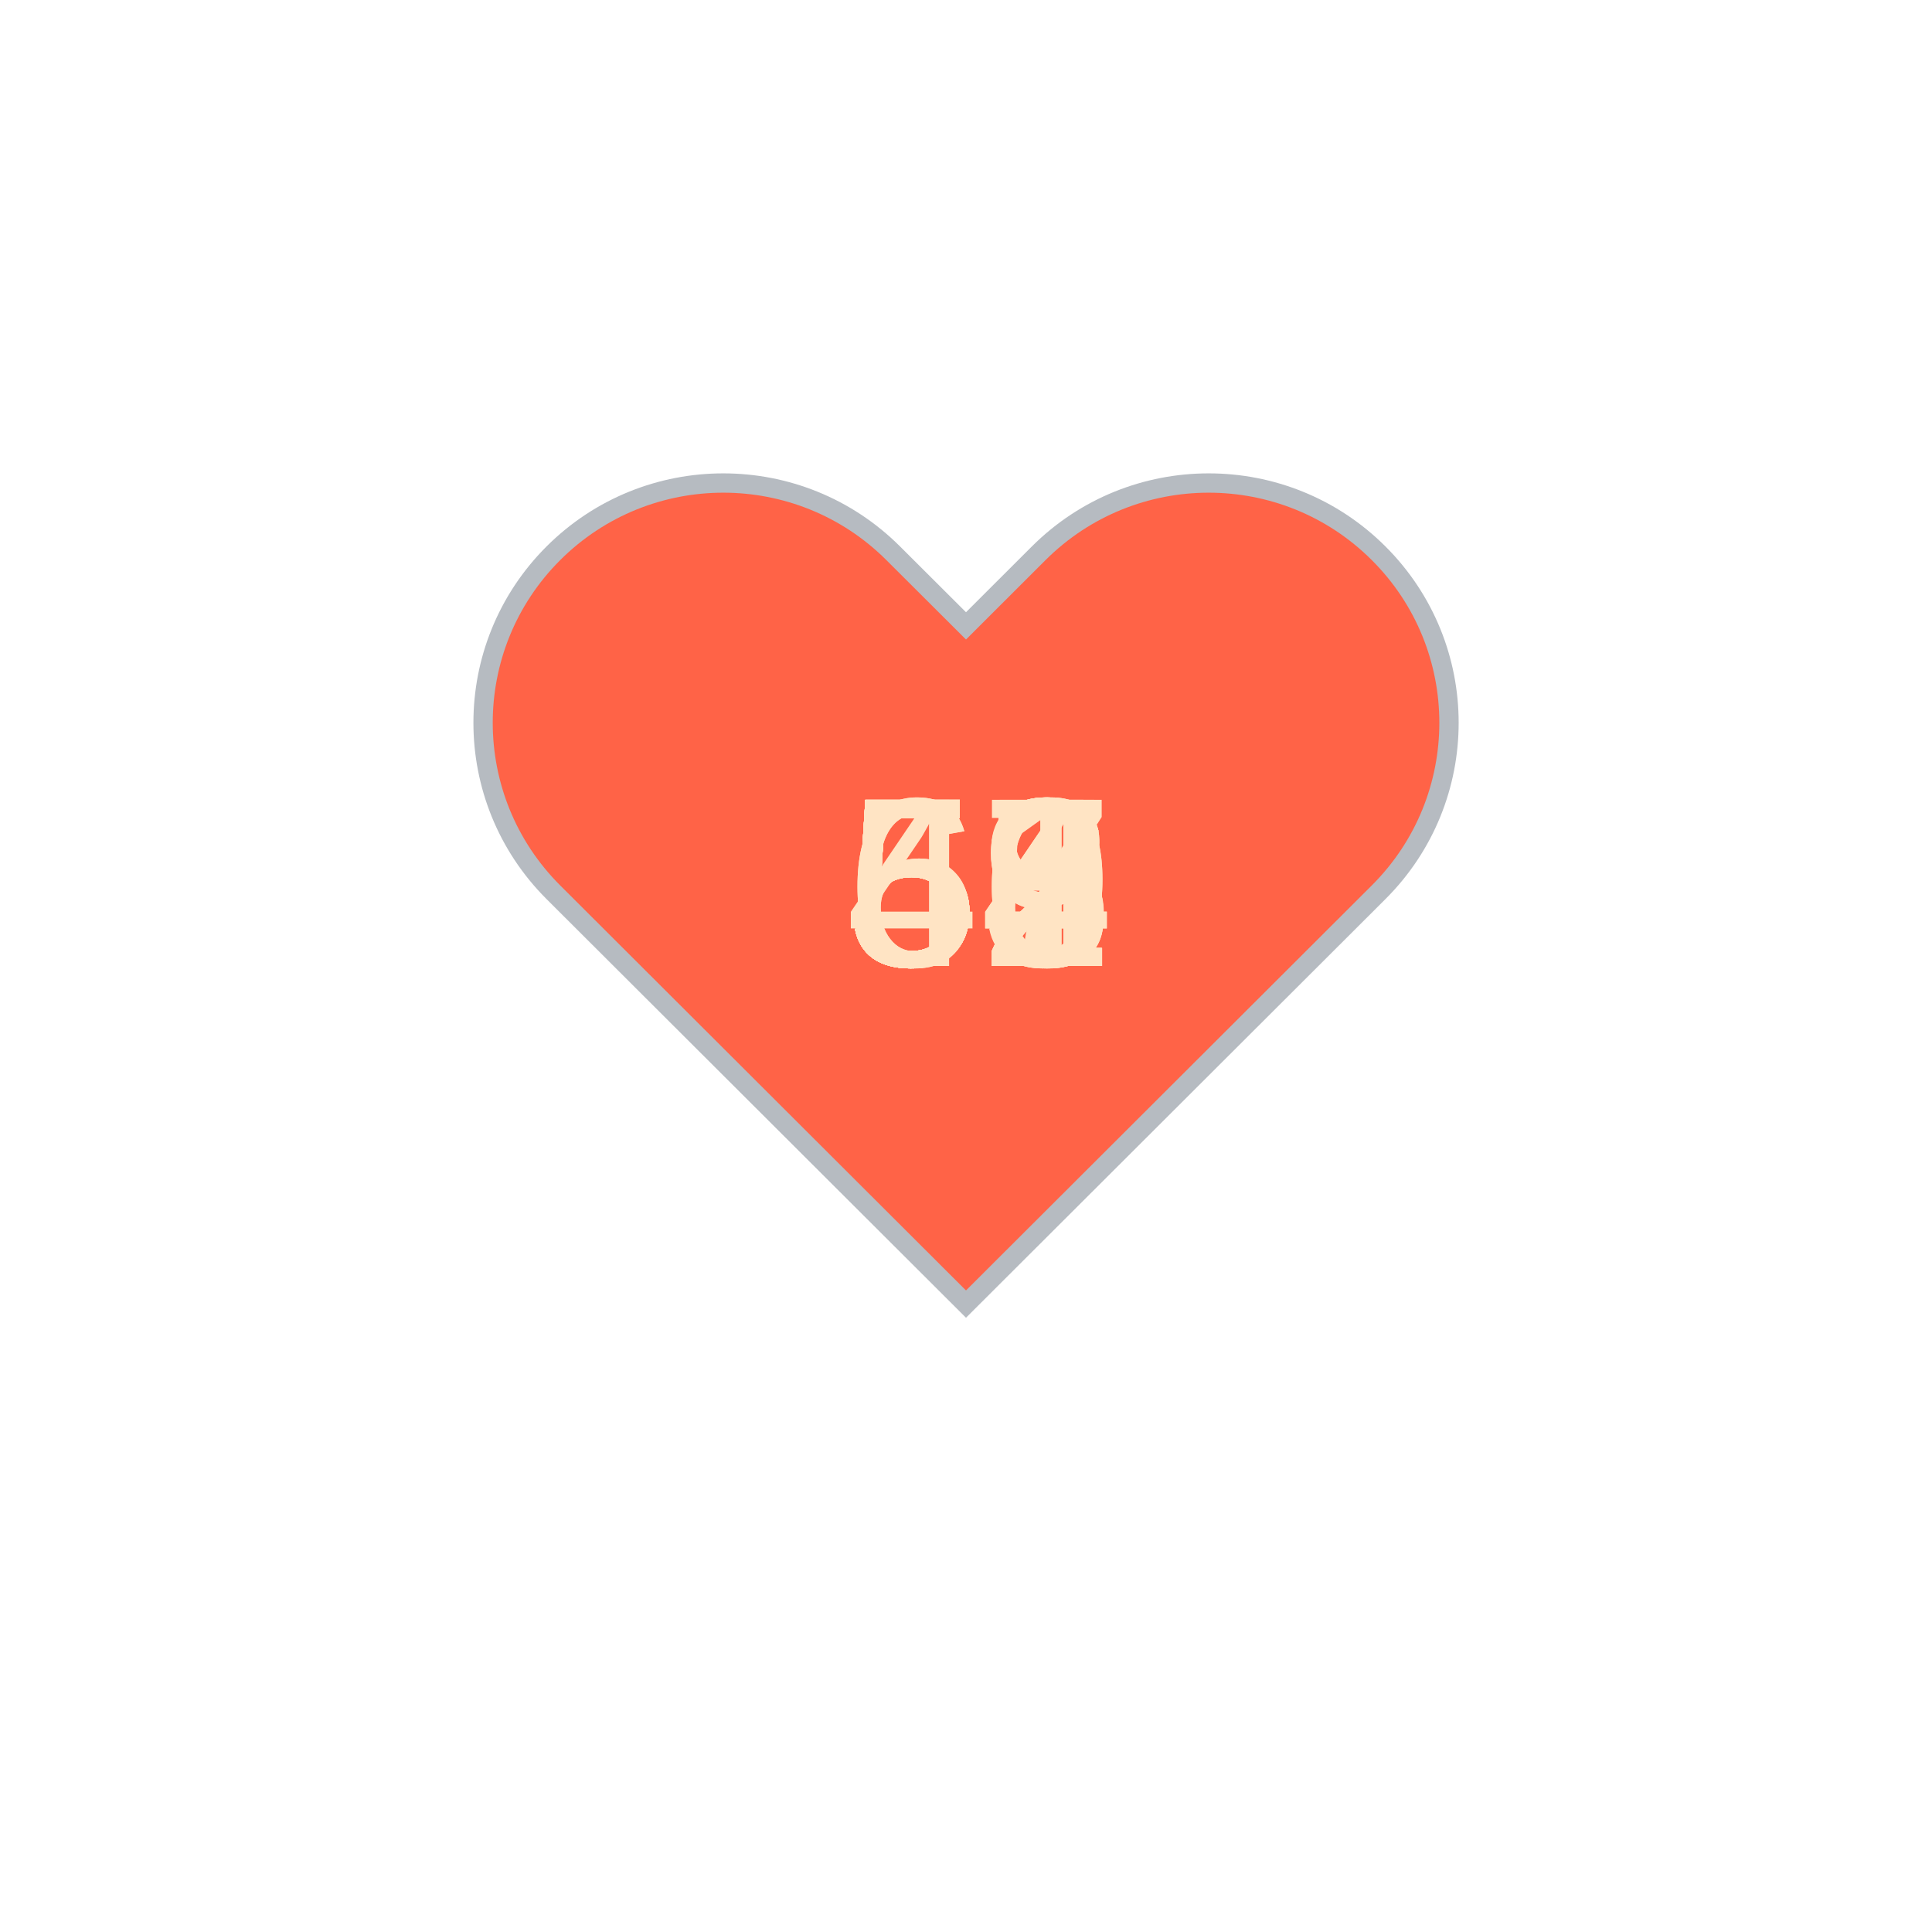
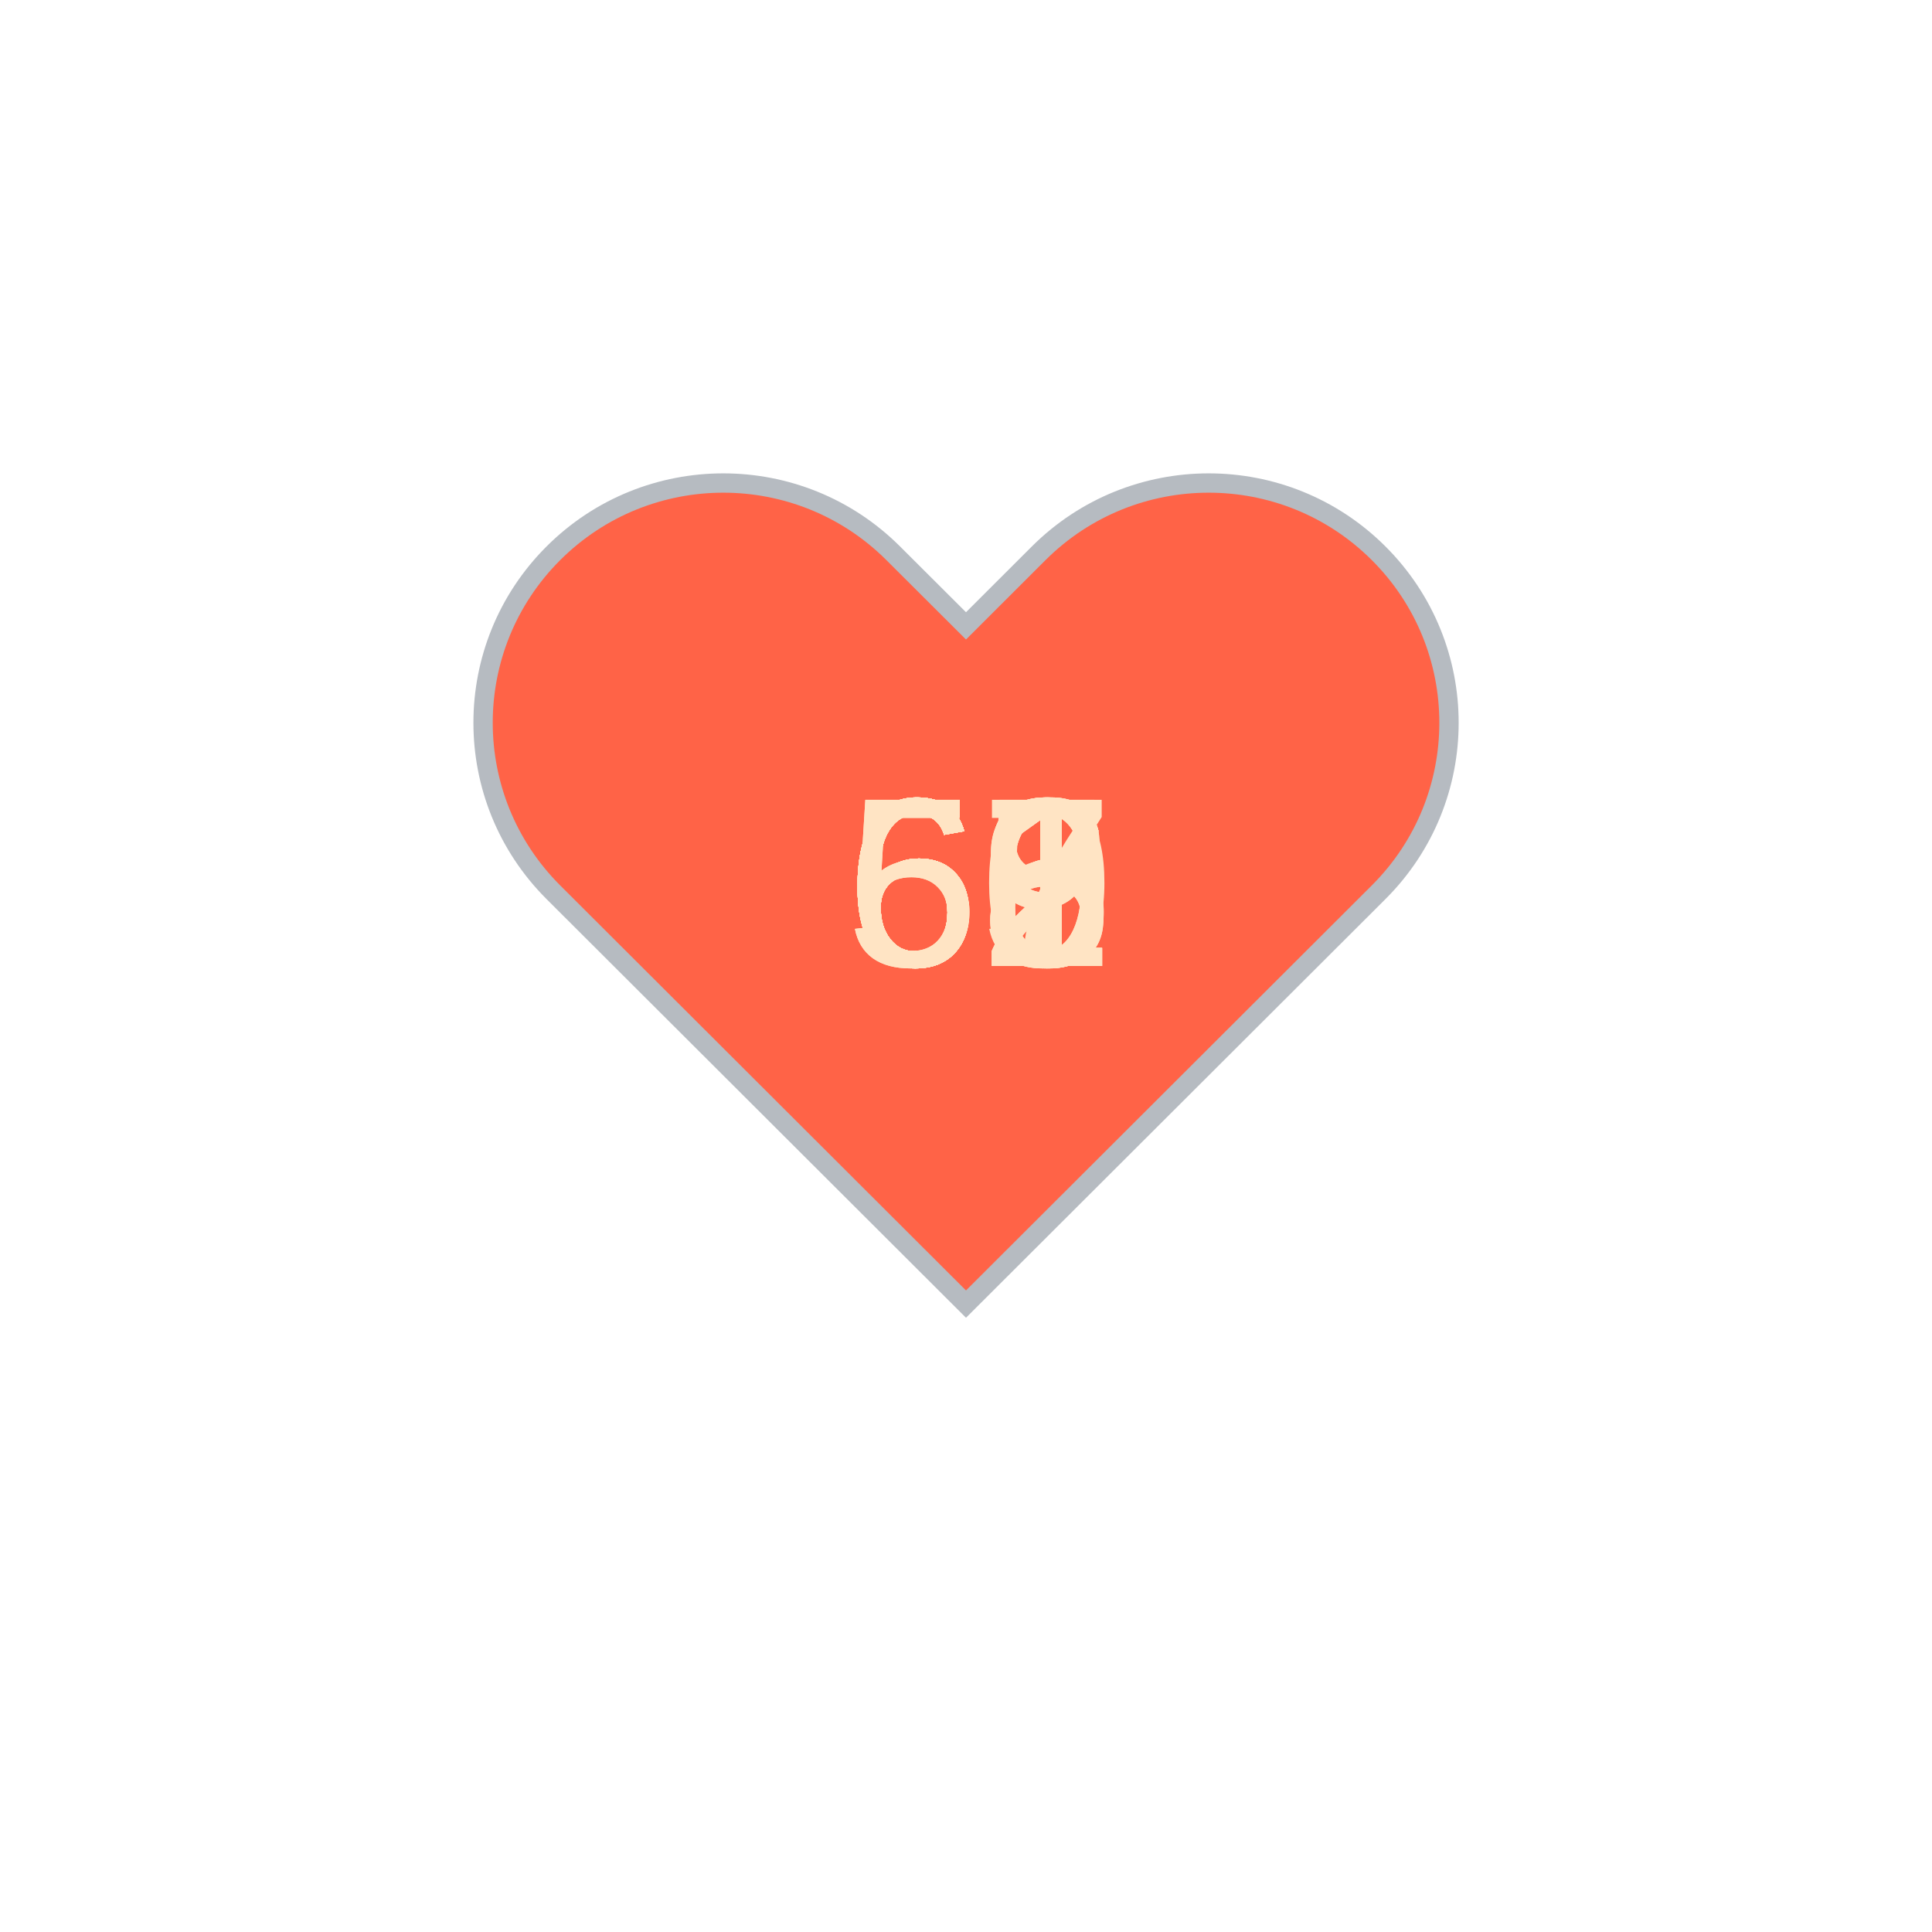
<svg xmlns="http://www.w3.org/2000/svg" baseProfile="full" height="150" version="1.1" viewBox="0,0,200,200" width="150">
  <defs />
  <g transform="translate(100 100)">
    <path d="M92.71,7.27L92.71,7.27c-9.71-9.69-25.46-9.69-35.18,0L50,14.79l-7.54-7.52C32.75-2.42,17-2.42,7.29,7.27v0 c-9.71,9.69-9.71,25.41,0,35.1L50,85l42.71-42.63C102.43,32.68,102.43,16.96,92.71,7.27z" fill="tomato" stroke="#B6BBC1" stroke-width="2" transform="translate(-50 -50)" />
    <animateTransform additive="sum" attributeName="transform" dur="1.2s" repeatCount="indefinite" type="scale" values="1; 1.5; 1.25; 1.5; 1.5; 1;" />
-     <text fill="bisque" style="font-size:25px; font-family:Arial" transform="translate(-12.5 0)">62<animate attributeName="visibility" dur="18.0s" keyTimes="0;0.07;0.13;0.2;0.27;0.33;0.4;0.47;0.53;0.6;0.67;0.73;0.8;0.87;0.93;1.0" repeatCount="indefinite" values="visible;hidden;hidden;hidden;hidden;hidden;hidden;hidden;hidden;hidden;hidden;hidden;hidden;hidden;hidden;hidden" />
+     <text fill="bisque" style="font-size:25px; font-family:Arial" transform="translate(-12.5 0)">68<animate attributeName="visibility" dur="18.0s" keyTimes="0;0.07;0.13;0.2;0.27;0.33;0.4;0.47;0.53;0.6;0.67;0.73;0.8;0.87;0.93;1.0" repeatCount="indefinite" values="visible;hidden;hidden;hidden;hidden;hidden;hidden;hidden;hidden;hidden;hidden;hidden;hidden;hidden;hidden;hidden" />
    </text>
-     <text fill="bisque" style="font-size:25px; font-family:Arial" transform="translate(-12.5 0)">58<animate attributeName="visibility" dur="18.0s" keyTimes="0;0.07;0.13;0.2;0.27;0.33;0.4;0.47;0.53;0.6;0.67;0.73;0.8;0.87;0.93;1.0" repeatCount="indefinite" values="hidden;visible;hidden;hidden;hidden;hidden;hidden;hidden;hidden;hidden;hidden;hidden;hidden;hidden;hidden;hidden" />
+     <text fill="bisque" style="font-size:25px; font-family:Arial" transform="translate(-12.5 0)">59<animate attributeName="visibility" dur="18.0s" keyTimes="0;0.07;0.13;0.2;0.27;0.33;0.4;0.47;0.53;0.6;0.67;0.73;0.8;0.87;0.93;1.0" repeatCount="indefinite" values="hidden;visible;hidden;hidden;hidden;hidden;hidden;hidden;hidden;hidden;hidden;hidden;hidden;hidden;hidden;hidden" />
    </text>
-     <text fill="bisque" style="font-size:25px; font-family:Arial" transform="translate(-12.5 0)">54<animate attributeName="visibility" dur="18.0s" keyTimes="0;0.07;0.13;0.2;0.27;0.33;0.4;0.47;0.53;0.6;0.67;0.73;0.8;0.87;0.93;1.0" repeatCount="indefinite" values="hidden;hidden;visible;hidden;hidden;hidden;hidden;hidden;hidden;hidden;hidden;hidden;hidden;hidden;hidden;hidden" />
+     <text fill="bisque" style="font-size:25px; font-family:Arial" transform="translate(-12.5 0)">62<animate attributeName="visibility" dur="18.0s" keyTimes="0;0.07;0.13;0.2;0.27;0.33;0.4;0.47;0.53;0.6;0.67;0.73;0.8;0.87;0.93;1.0" repeatCount="indefinite" values="hidden;hidden;visible;hidden;hidden;hidden;hidden;hidden;hidden;hidden;hidden;hidden;hidden;hidden;hidden;hidden" />
    </text>
-     <text fill="bisque" style="font-size:25px; font-family:Arial" transform="translate(-12.5 0)">52<animate attributeName="visibility" dur="18.0s" keyTimes="0;0.07;0.13;0.2;0.27;0.33;0.4;0.47;0.53;0.6;0.67;0.73;0.8;0.87;0.93;1.0" repeatCount="indefinite" values="hidden;hidden;hidden;visible;hidden;hidden;hidden;hidden;hidden;hidden;hidden;hidden;hidden;hidden;hidden;hidden" />
+     <text fill="bisque" style="font-size:25px; font-family:Arial" transform="translate(-12.5 0)">60<animate attributeName="visibility" dur="18.0s" keyTimes="0;0.07;0.13;0.2;0.27;0.33;0.4;0.47;0.53;0.6;0.67;0.73;0.8;0.87;0.93;1.0" repeatCount="indefinite" values="hidden;hidden;hidden;visible;hidden;hidden;hidden;hidden;hidden;hidden;hidden;hidden;hidden;hidden;hidden;hidden" />
    </text>
-     <text fill="bisque" style="font-size:25px; font-family:Arial" transform="translate(-12.5 0)">59<animate attributeName="visibility" dur="18.0s" keyTimes="0;0.07;0.13;0.2;0.27;0.33;0.4;0.47;0.53;0.6;0.67;0.73;0.8;0.87;0.93;1.0" repeatCount="indefinite" values="hidden;hidden;hidden;hidden;visible;hidden;hidden;hidden;hidden;hidden;hidden;hidden;hidden;hidden;hidden;hidden" />
+     <text fill="bisque" style="font-size:25px; font-family:Arial" transform="translate(-12.5 0)">61<animate attributeName="visibility" dur="18.0s" keyTimes="0;0.07;0.13;0.2;0.27;0.33;0.4;0.47;0.53;0.6;0.67;0.73;0.8;0.87;0.93;1.0" repeatCount="indefinite" values="hidden;hidden;hidden;hidden;visible;hidden;hidden;hidden;hidden;hidden;hidden;hidden;hidden;hidden;hidden;hidden" />
    </text>
-     <text fill="bisque" style="font-size:25px; font-family:Arial" transform="translate(-12.5 0)">51<animate attributeName="visibility" dur="18.0s" keyTimes="0;0.07;0.13;0.2;0.27;0.33;0.4;0.47;0.53;0.6;0.67;0.73;0.8;0.87;0.93;1.0" repeatCount="indefinite" values="hidden;hidden;hidden;hidden;hidden;visible;hidden;hidden;hidden;hidden;hidden;hidden;hidden;hidden;hidden;hidden" />
+     <text fill="bisque" style="font-size:25px; font-family:Arial" transform="translate(-12.5 0)">61<animate attributeName="visibility" dur="18.0s" keyTimes="0;0.07;0.13;0.2;0.27;0.33;0.4;0.47;0.53;0.6;0.67;0.73;0.8;0.87;0.93;1.0" repeatCount="indefinite" values="hidden;hidden;hidden;hidden;hidden;visible;hidden;hidden;hidden;hidden;hidden;hidden;hidden;hidden;hidden;hidden" />
    </text>
-     <text fill="bisque" style="font-size:25px; font-family:Arial" transform="translate(-12.5 0)">56<animate attributeName="visibility" dur="18.0s" keyTimes="0;0.07;0.13;0.2;0.27;0.33;0.4;0.47;0.53;0.6;0.67;0.73;0.8;0.87;0.93;1.0" repeatCount="indefinite" values="hidden;hidden;hidden;hidden;hidden;hidden;visible;hidden;hidden;hidden;hidden;hidden;hidden;hidden;hidden;hidden" />
+     <text fill="bisque" style="font-size:25px; font-family:Arial" transform="translate(-12.5 0)">65<animate attributeName="visibility" dur="18.0s" keyTimes="0;0.07;0.13;0.2;0.27;0.33;0.4;0.47;0.53;0.6;0.67;0.73;0.8;0.87;0.93;1.0" repeatCount="indefinite" values="hidden;hidden;hidden;hidden;hidden;hidden;visible;hidden;hidden;hidden;hidden;hidden;hidden;hidden;hidden;hidden" />
    </text>
-     <text fill="bisque" style="font-size:25px; font-family:Arial" transform="translate(-12.5 0)">54<animate attributeName="visibility" dur="18.0s" keyTimes="0;0.07;0.13;0.2;0.27;0.33;0.4;0.47;0.53;0.6;0.67;0.73;0.8;0.87;0.93;1.0" repeatCount="indefinite" values="hidden;hidden;hidden;hidden;hidden;hidden;hidden;visible;hidden;hidden;hidden;hidden;hidden;hidden;hidden;hidden" />
+     <text fill="bisque" style="font-size:25px; font-family:Arial" transform="translate(-12.5 0)">69<animate attributeName="visibility" dur="18.0s" keyTimes="0;0.07;0.13;0.2;0.27;0.33;0.4;0.47;0.53;0.6;0.67;0.73;0.8;0.87;0.93;1.0" repeatCount="indefinite" values="hidden;hidden;hidden;hidden;hidden;hidden;hidden;visible;hidden;hidden;hidden;hidden;hidden;hidden;hidden;hidden" />
    </text>
-     <text fill="bisque" style="font-size:25px; font-family:Arial" transform="translate(-12.5 0)">58<animate attributeName="visibility" dur="18.0s" keyTimes="0;0.07;0.13;0.2;0.27;0.33;0.4;0.47;0.53;0.6;0.67;0.73;0.8;0.87;0.93;1.0" repeatCount="indefinite" values="hidden;hidden;hidden;hidden;hidden;hidden;hidden;hidden;visible;hidden;hidden;hidden;hidden;hidden;hidden;hidden" />
+     <text fill="bisque" style="font-size:25px; font-family:Arial" transform="translate(-12.5 0)">66<animate attributeName="visibility" dur="18.0s" keyTimes="0;0.07;0.13;0.2;0.27;0.33;0.4;0.47;0.53;0.6;0.67;0.73;0.8;0.87;0.93;1.0" repeatCount="indefinite" values="hidden;hidden;hidden;hidden;hidden;hidden;hidden;hidden;visible;hidden;hidden;hidden;hidden;hidden;hidden;hidden" />
    </text>
    <text fill="bisque" style="font-size:25px; font-family:Arial" transform="translate(-12.5 0)">66<animate attributeName="visibility" dur="18.0s" keyTimes="0;0.07;0.13;0.2;0.27;0.33;0.4;0.47;0.53;0.6;0.67;0.73;0.8;0.87;0.93;1.0" repeatCount="indefinite" values="hidden;hidden;hidden;hidden;hidden;hidden;hidden;hidden;hidden;visible;hidden;hidden;hidden;hidden;hidden;hidden" />
    </text>
-     <text fill="bisque" style="font-size:25px; font-family:Arial" transform="translate(-12.5 0)">57<animate attributeName="visibility" dur="18.0s" keyTimes="0;0.07;0.13;0.2;0.27;0.33;0.4;0.47;0.53;0.6;0.67;0.73;0.8;0.87;0.93;1.0" repeatCount="indefinite" values="hidden;hidden;hidden;hidden;hidden;hidden;hidden;hidden;hidden;hidden;visible;hidden;hidden;hidden;hidden;hidden" />
+     <text fill="bisque" style="font-size:25px; font-family:Arial" transform="translate(-12.5 0)">66<animate attributeName="visibility" dur="18.0s" keyTimes="0;0.07;0.13;0.2;0.27;0.33;0.4;0.47;0.53;0.6;0.67;0.73;0.8;0.87;0.93;1.0" repeatCount="indefinite" values="hidden;hidden;hidden;hidden;hidden;hidden;hidden;hidden;hidden;hidden;visible;hidden;hidden;hidden;hidden;hidden" />
    </text>
-     <text fill="bisque" style="font-size:25px; font-family:Arial" transform="translate(-12.5 0)">55<animate attributeName="visibility" dur="18.0s" keyTimes="0;0.07;0.13;0.2;0.27;0.33;0.4;0.47;0.53;0.6;0.67;0.73;0.8;0.87;0.93;1.0" repeatCount="indefinite" values="hidden;hidden;hidden;hidden;hidden;hidden;hidden;hidden;hidden;hidden;hidden;visible;hidden;hidden;hidden;hidden" />
+     <text fill="bisque" style="font-size:25px; font-family:Arial" transform="translate(-12.5 0)">68<animate attributeName="visibility" dur="18.0s" keyTimes="0;0.07;0.13;0.2;0.27;0.33;0.4;0.47;0.53;0.6;0.67;0.73;0.8;0.87;0.93;1.0" repeatCount="indefinite" values="hidden;hidden;hidden;hidden;hidden;hidden;hidden;hidden;hidden;hidden;hidden;visible;hidden;hidden;hidden;hidden" />
    </text>
-     <text fill="bisque" style="font-size:25px; font-family:Arial" transform="translate(-12.5 0)">53<animate attributeName="visibility" dur="18.0s" keyTimes="0;0.07;0.13;0.2;0.27;0.33;0.4;0.47;0.53;0.6;0.67;0.73;0.8;0.87;0.93;1.0" repeatCount="indefinite" values="hidden;hidden;hidden;hidden;hidden;hidden;hidden;hidden;hidden;hidden;hidden;hidden;visible;hidden;hidden;hidden" />
+     <text fill="bisque" style="font-size:25px; font-family:Arial" transform="translate(-12.5 0)">62<animate attributeName="visibility" dur="18.0s" keyTimes="0;0.07;0.13;0.2;0.27;0.33;0.4;0.47;0.53;0.6;0.67;0.73;0.8;0.87;0.93;1.0" repeatCount="indefinite" values="hidden;hidden;hidden;hidden;hidden;hidden;hidden;hidden;hidden;hidden;hidden;hidden;visible;hidden;hidden;hidden" />
    </text>
-     <text fill="bisque" style="font-size:25px; font-family:Arial" transform="translate(-12.5 0)">49<animate attributeName="visibility" dur="18.0s" keyTimes="0;0.07;0.13;0.2;0.27;0.33;0.4;0.47;0.53;0.6;0.67;0.73;0.8;0.87;0.93;1.0" repeatCount="indefinite" values="hidden;hidden;hidden;hidden;hidden;hidden;hidden;hidden;hidden;hidden;hidden;hidden;hidden;visible;hidden;hidden" />
+     <text fill="bisque" style="font-size:25px; font-family:Arial" transform="translate(-12.5 0)">57<animate attributeName="visibility" dur="18.0s" keyTimes="0;0.07;0.13;0.2;0.27;0.33;0.4;0.47;0.53;0.6;0.67;0.73;0.8;0.87;0.93;1.0" repeatCount="indefinite" values="hidden;hidden;hidden;hidden;hidden;hidden;hidden;hidden;hidden;hidden;hidden;hidden;hidden;visible;hidden;hidden" />
    </text>
-     <text fill="bisque" style="font-size:25px; font-family:Arial" transform="translate(-12.5 0)">52<animate attributeName="visibility" dur="18.0s" keyTimes="0;0.07;0.13;0.2;0.27;0.33;0.4;0.47;0.53;0.6;0.67;0.73;0.8;0.87;0.93;1.0" repeatCount="indefinite" values="hidden;hidden;hidden;hidden;hidden;hidden;hidden;hidden;hidden;hidden;hidden;hidden;hidden;hidden;visible;hidden" />
+     <text fill="bisque" style="font-size:25px; font-family:Arial" transform="translate(-12.5 0)">61<animate attributeName="visibility" dur="18.0s" keyTimes="0;0.07;0.13;0.2;0.27;0.33;0.4;0.47;0.53;0.6;0.67;0.73;0.8;0.87;0.93;1.0" repeatCount="indefinite" values="hidden;hidden;hidden;hidden;hidden;hidden;hidden;hidden;hidden;hidden;hidden;hidden;hidden;hidden;visible;hidden" />
    </text>
  </g>
</svg>
